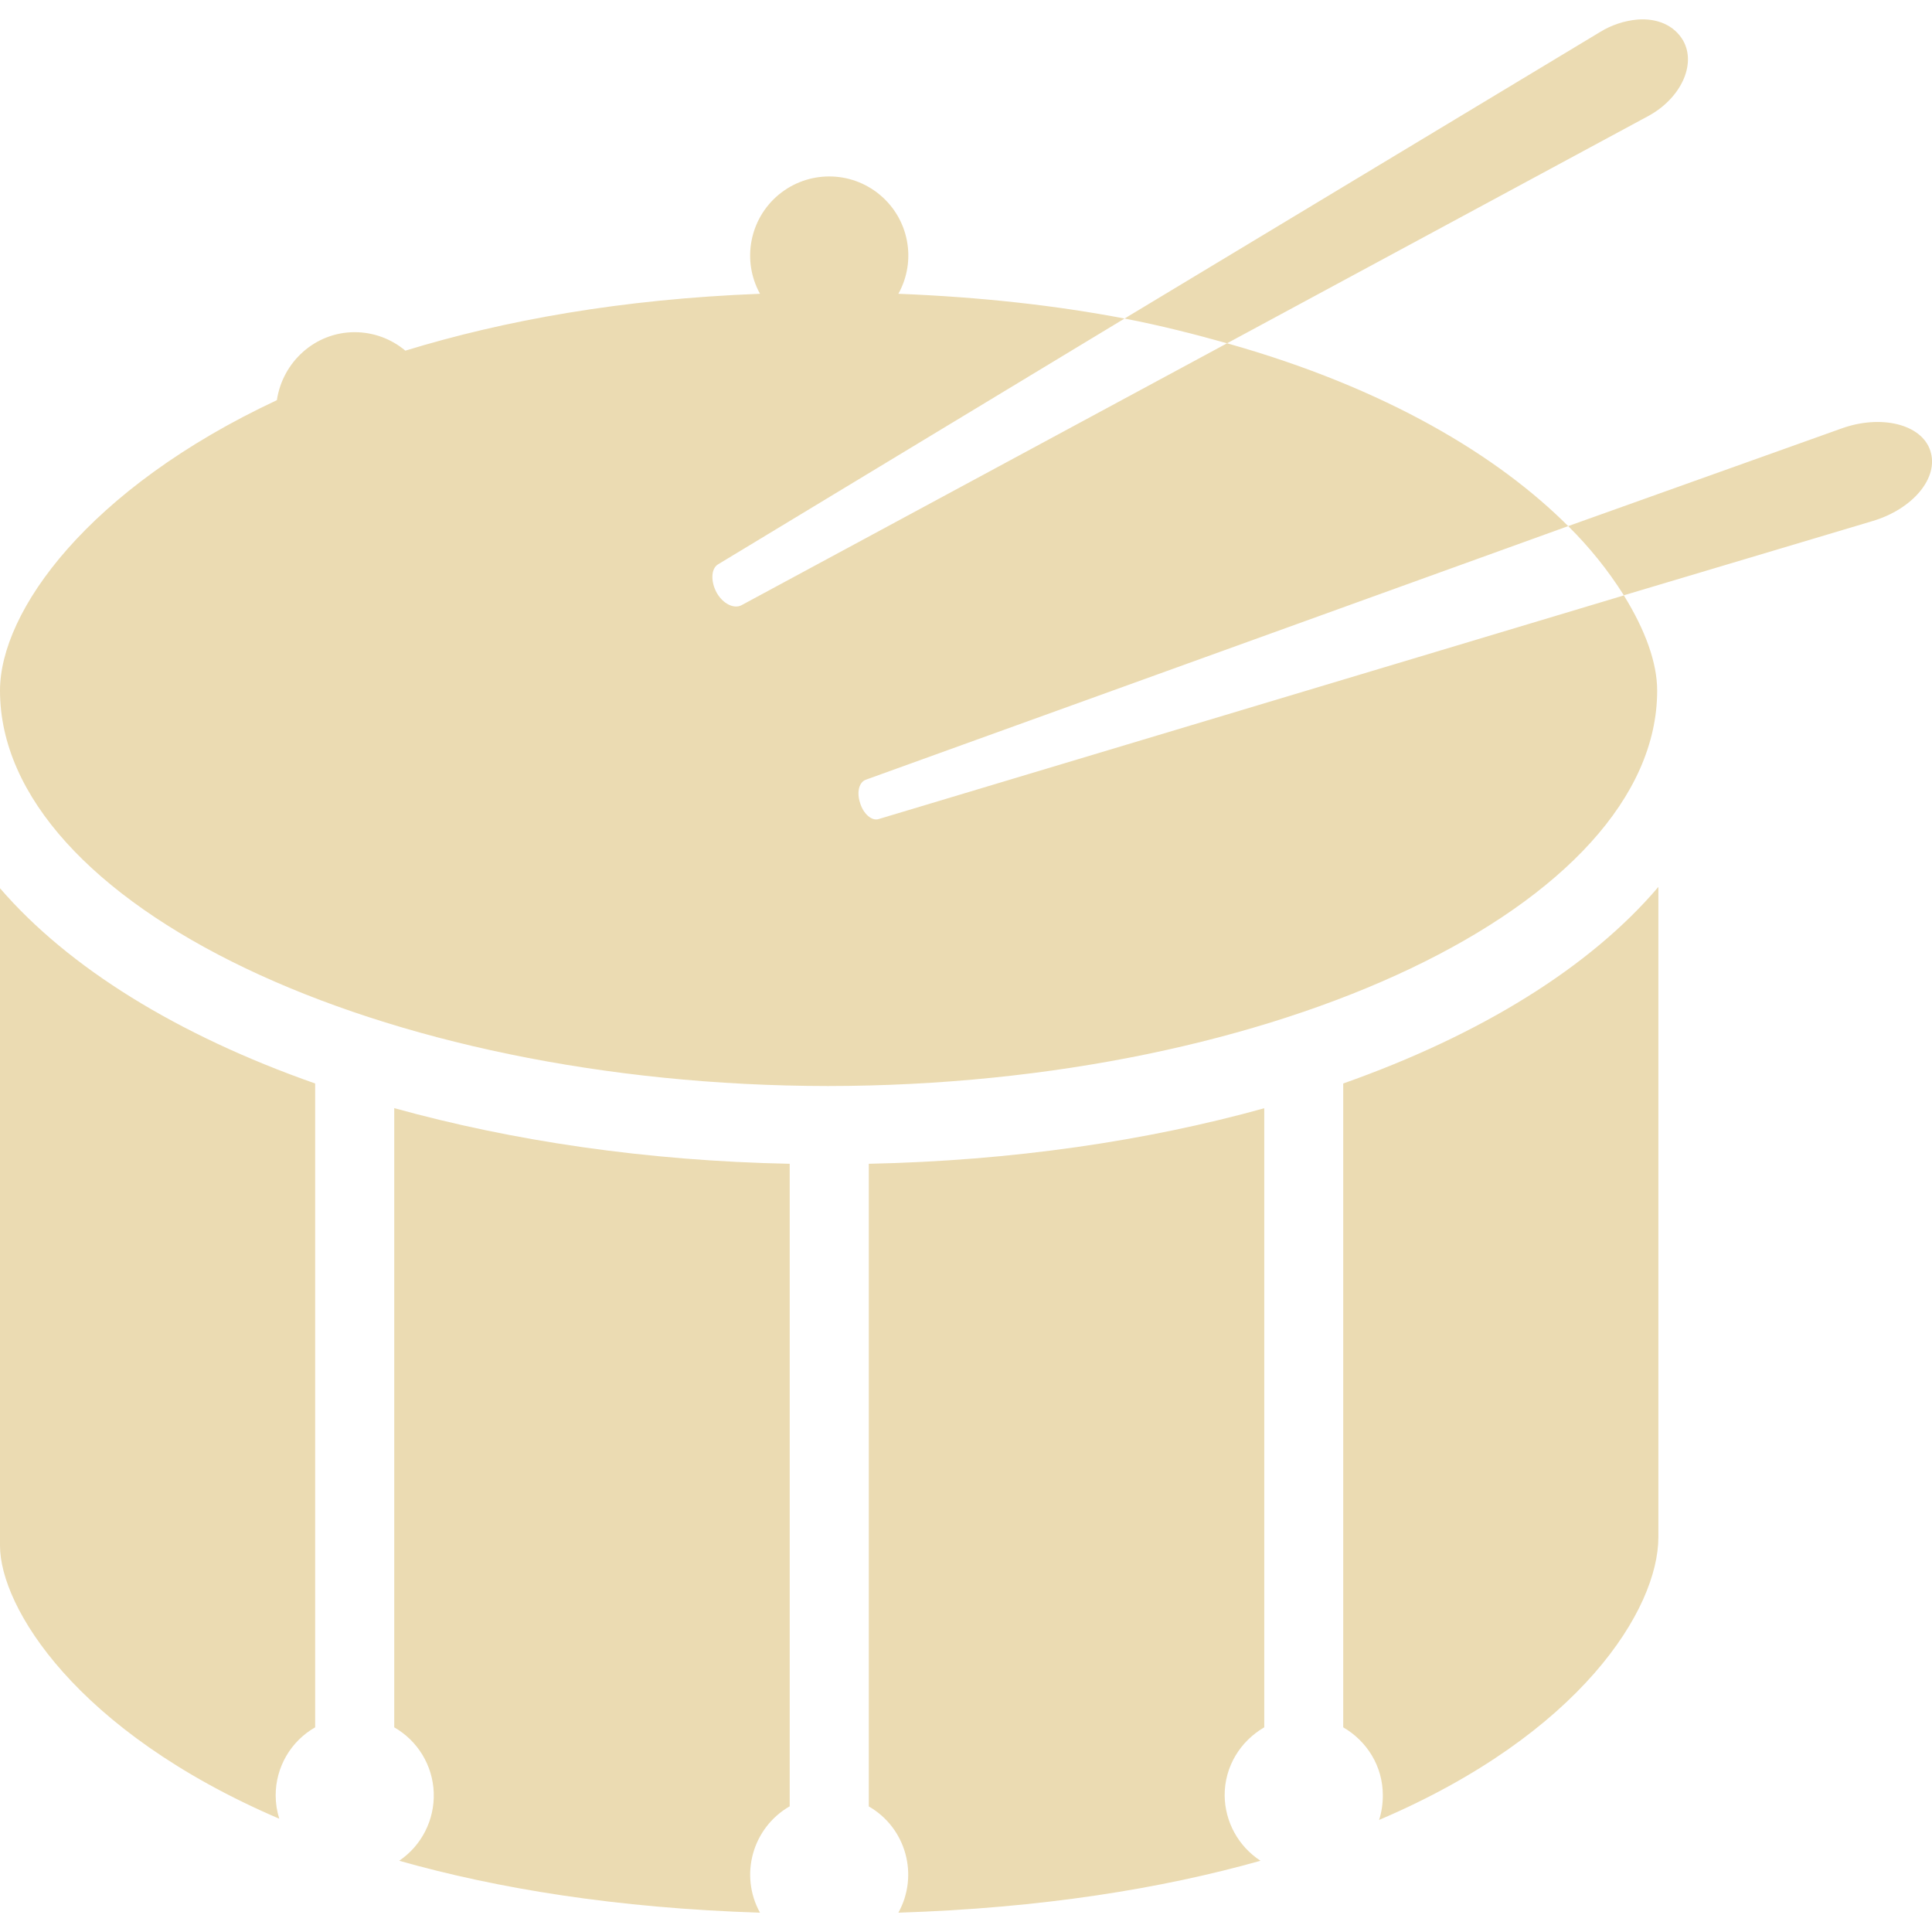
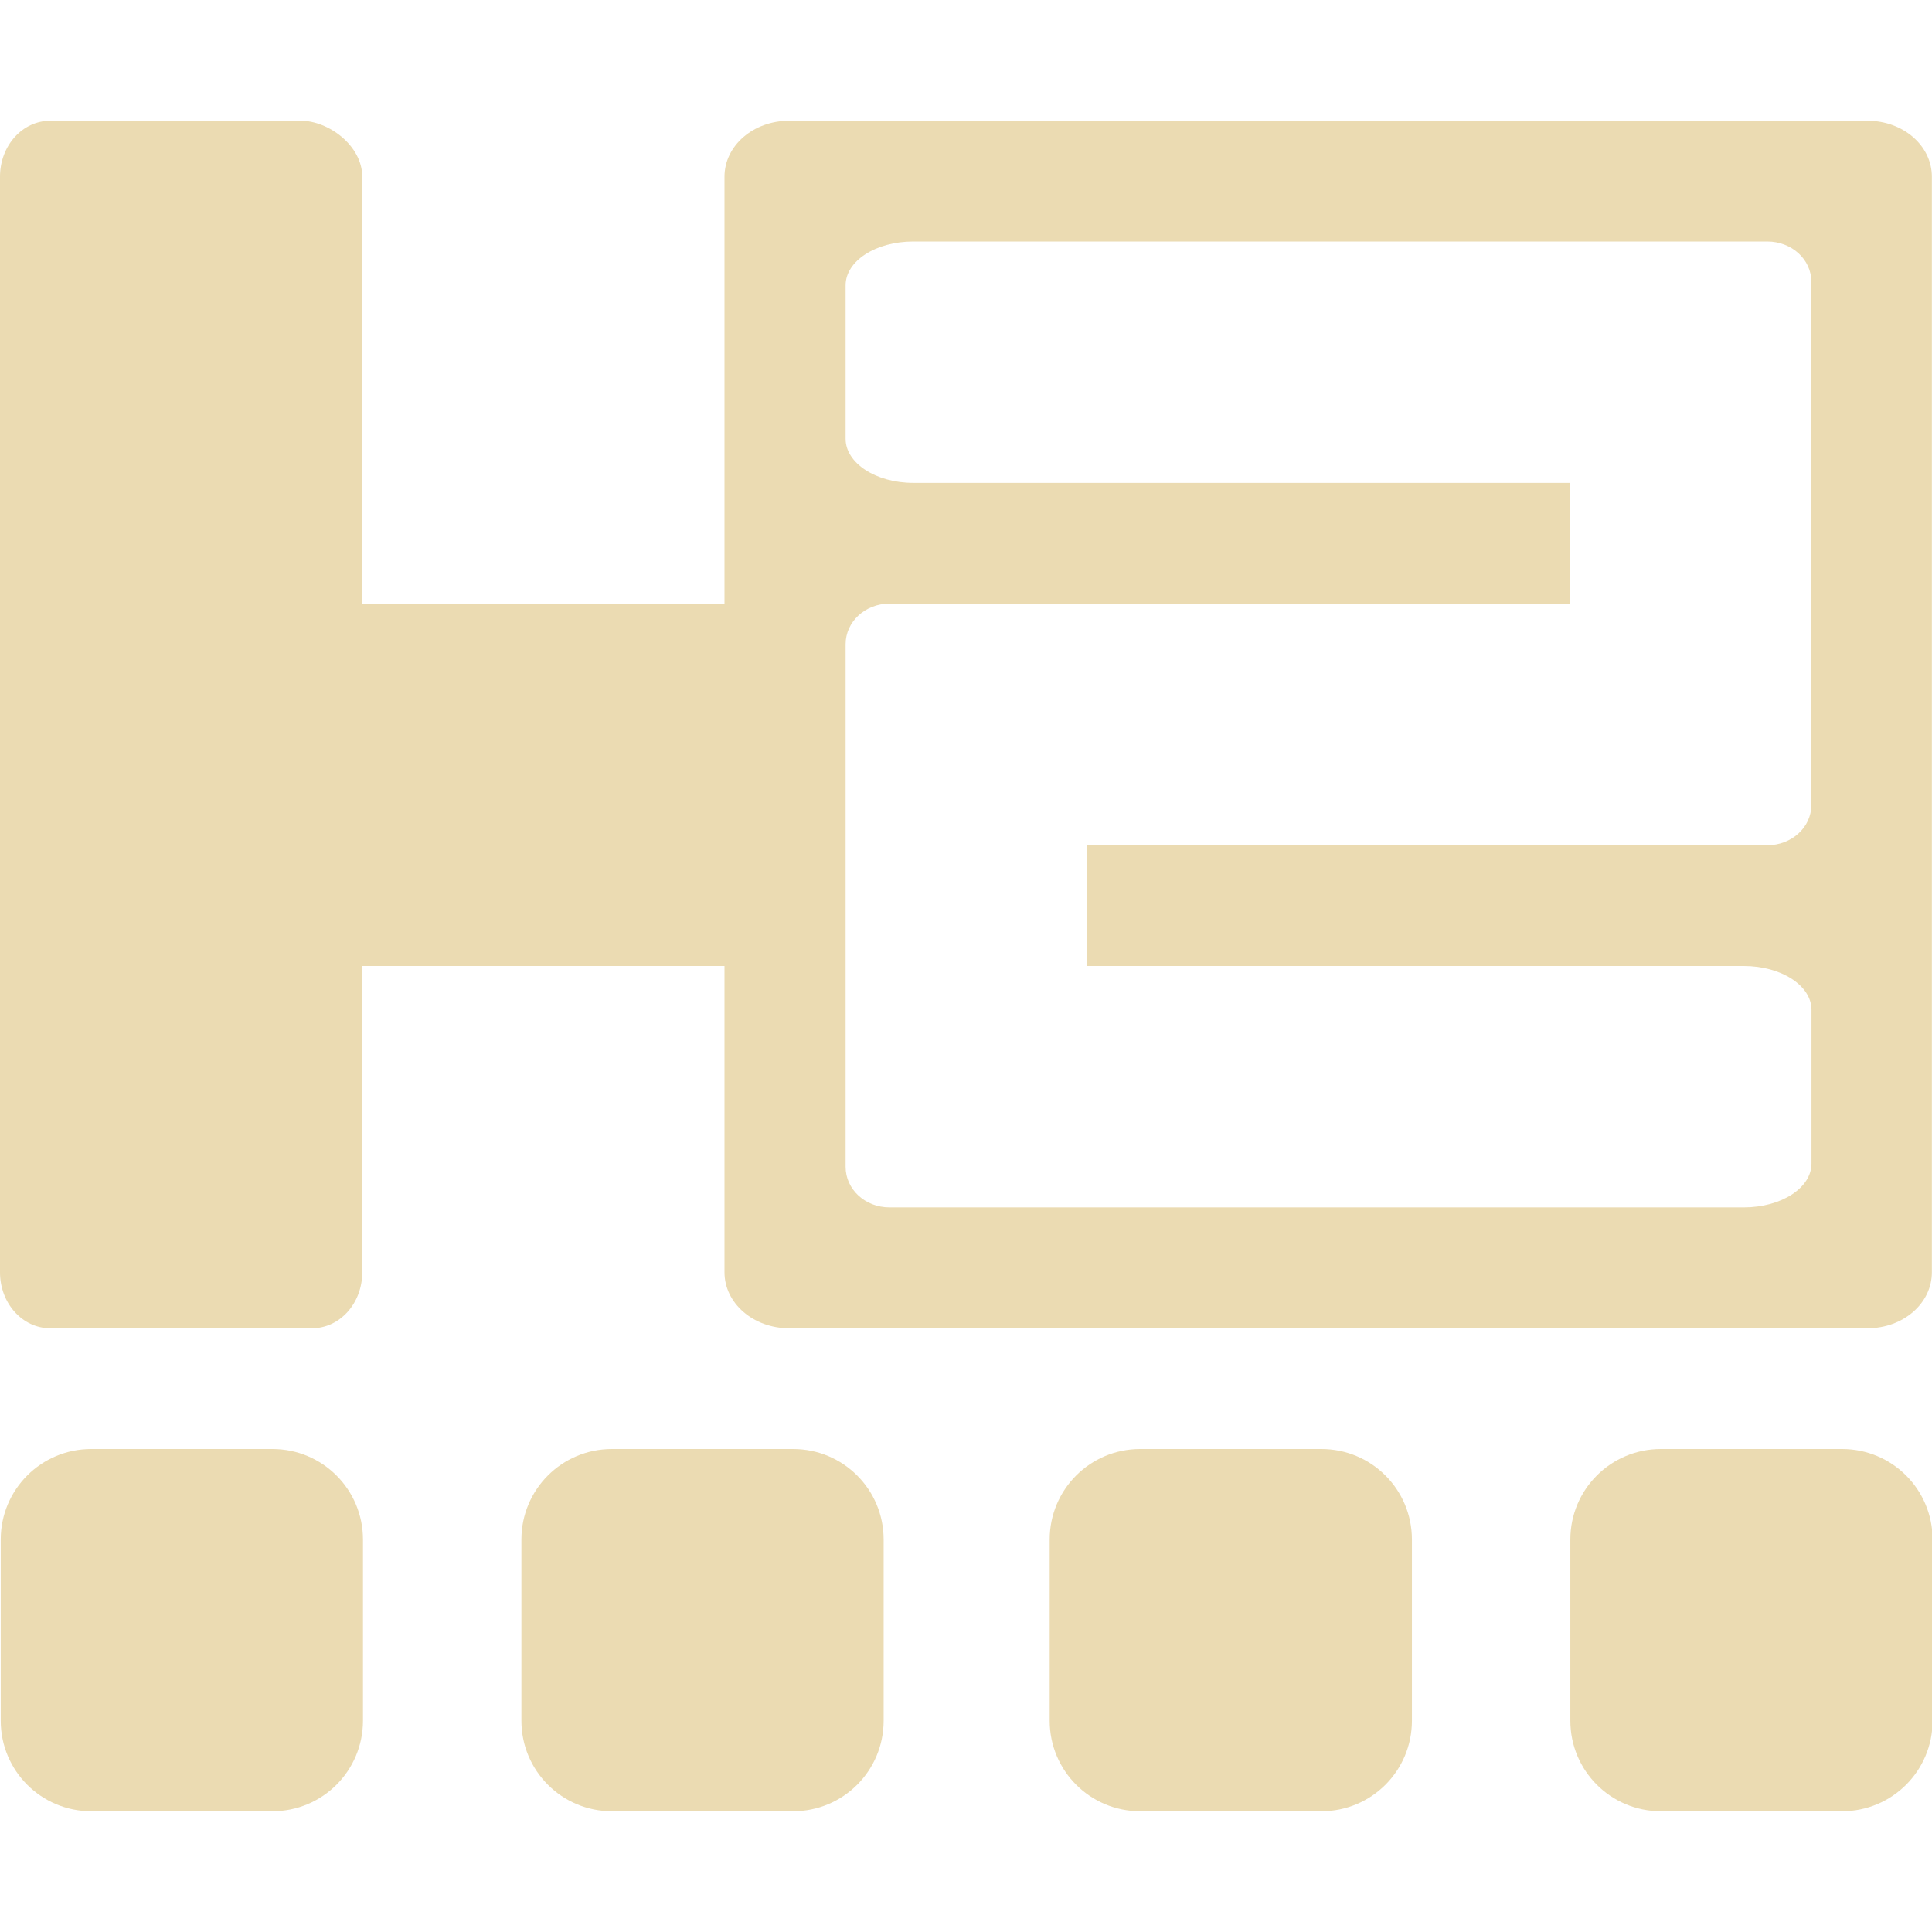
- <svg xmlns="http://www.w3.org/2000/svg" style="isolation:isolate" width="16" height="16" viewBox="0 0 16 16">
+ <svg xmlns="http://www.w3.org/2000/svg" width="16" height="16" version="1.1">
  <defs>
-     <style id="current-color-scheme" type="text/css">
-    .ColorScheme-Text { color:#ebdbb2; } .ColorScheme-Highlight { color:#458588; }
-   </style>
-     <linearGradient id="arrongin" x1="0%" x2="0%" y1="0%" y2="100%">
-       <stop offset="0%" style="stop-color:#d79921; stop-opacity:1" />
-       <stop offset="100%" style="stop-color:#b57614; stop-opacity:1" />
-     </linearGradient>
-     <linearGradient id="aurora" x1="0%" x2="0%" y1="0%" y2="100%">
-       <stop offset="0%" style="stop-color:#83a598; stop-opacity:1" />
-       <stop offset="100%" style="stop-color:#b16286; stop-opacity:1" />
-     </linearGradient>
-     <linearGradient id="fitdance" x1="0%" x2="0%" y1="0%" y2="100%">
-       <stop offset="0%" style="stop-color:#8ec07c; stop-opacity:1" />
-       <stop offset="100%" style="stop-color:#458588; stop-opacity:1" />
-     </linearGradient>
-     <linearGradient id="oomox" x1="0%" x2="0%" y1="0%" y2="100%">
-       <stop offset="0%" style="stop-color:#458588; stop-opacity:1" />
-       <stop offset="100%" style="stop-color:#928374; stop-opacity:1" />
-     </linearGradient>
-     <linearGradient id="rainblue" x1="0%" x2="0%" y1="0%" y2="100%">
-       <stop offset="0%" style="stop-color:#b8bb26; stop-opacity:1" />
-       <stop offset="100%" style="stop-color:#076678; stop-opacity:1" />
-     </linearGradient>
-     <linearGradient id="sunrise" x1="0%" x2="0%" y1="0%" y2="100%">
-       <stop offset="0%" style="stop-color: #fe8019; stop-opacity:1" />
-       <stop offset="100%" style="stop-color: #fabd2f; stop-opacity:1" />
-     </linearGradient>
-     <linearGradient id="telinkrin" x1="0%" x2="0%" y1="0%" y2="100%">
-       <stop offset="0%" style="stop-color: #83a598; stop-opacity:1" />
-       <stop offset="100%" style="stop-color: #83a598; stop-opacity:1" />
-     </linearGradient>
-     <linearGradient id="60spsycho" x1="0%" x2="0%" y1="0%" y2="100%">
-       <stop offset="0%" style="stop-color: #fb4934; stop-opacity:1" />
-       <stop offset="25%" style="stop-color: #fabd2f; stop-opacity:1" />
-       <stop offset="50%" style="stop-color: #fe8019; stop-opacity:1" />
-       <stop offset="100%" style="stop-color: #689d6a; stop-opacity:1" />
-     </linearGradient>
-     <linearGradient id="90ssummer" x1="0%" x2="0%" y1="0%" y2="100%">
-       <stop offset="0%" style="stop-color: #b16286; stop-opacity:1" />
-       <stop offset="20%" style="stop-color: #8ec07c; stop-opacity:1" />
-       <stop offset="50%" style="stop-color: #fabd2f; stop-opacity:1" />
-       <stop offset="100%" style="stop-color: #458588; stop-opacity:1" />
-     </linearGradient>
-     <linearGradient id="cyberneon" x1="0%" x2="0%" y1="0%" y2="100%">
-       <stop offset="0" style="stop-color:#83a598; stop-opacity:1" />
-       <stop offset="1" style="stop-color:#b16286; stop-opacity:1" />
-     </linearGradient>
+     <style id="current-color-scheme" type="text/css">.ColorScheme-Text { color:#ebdbb2; } .ColorScheme-Highlight { color:#458588; }</style>
  </defs>
-   <path style="fill:currentColor" class="ColorScheme-Text" d="M 13.56 0.162 C 13.451 0.172 13.346 0.207 13.253 0.264 L 9.313 2.638 C 9.614 2.696 9.895 2.768 10.162 2.843 L 13.652 0.96 C 13.918 0.815 14.051 0.535 13.939 0.336 C 13.866 0.21 13.725 0.149 13.56 0.162 L 13.56 0.162 Z M 10.162 2.843 L 6.141 5.012 C 6.079 5.045 5.988 5.001 5.936 4.91 C 5.885 4.818 5.887 4.71 5.946 4.674 L 9.313 2.638 C 8.748 2.53 8.125 2.46 7.44 2.433 C 7.593 2.158 7.528 1.813 7.285 1.612 C 7.043 1.411 6.692 1.411 6.449 1.612 C 6.207 1.813 6.142 2.158 6.294 2.433 C 5.147 2.477 4.176 2.653 3.357 2.904 C 3.239 2.805 3.091 2.751 2.937 2.751 C 2.609 2.751 2.34 2.998 2.293 3.314 C 0.727 4.047 0 5.064 0 5.719 C 0 7.489 3.138 8.991 6.857 8.994 C 10.576 8.991 13.724 7.489 13.724 5.719 C 13.724 5.491 13.627 5.22 13.448 4.931 L 7.277 6.783 C 7.219 6.802 7.149 6.738 7.123 6.65 C 7.093 6.56 7.114 6.475 7.174 6.456 L 12.987 4.357 C 12.411 3.781 11.486 3.215 10.162 2.843 L 10.162 2.843 Z M 12.987 4.357 C 13.162 4.53 13.317 4.722 13.448 4.93 L 15.505 4.316 C 15.841 4.217 16.06 3.956 15.986 3.733 C 15.915 3.513 15.578 3.43 15.249 3.549 L 12.987 4.357 Z M 13.734 7.345 C 13.169 8.01 12.262 8.571 11.124 8.973 L 11.124 14.305 C 11.32 14.419 11.452 14.626 11.452 14.868 C 11.452 14.938 11.442 15.008 11.421 15.072 C 13.091 14.36 13.734 13.325 13.734 12.729 L 13.734 7.345 Z M 0 7.356 L 0 12.801 C 0 13.302 0.618 14.335 2.313 15.062 C 2.293 14.999 2.283 14.934 2.283 14.868 C 2.283 14.635 2.408 14.42 2.61 14.305 L 2.61 8.973 C 1.474 8.574 0.569 8.016 0 7.356 L 0 7.356 Z M 3.265 9.178 L 3.265 14.305 C 3.46 14.417 3.584 14.621 3.592 14.846 C 3.6 15.071 3.492 15.284 3.306 15.41 C 4.118 15.64 5.103 15.802 6.294 15.84 C 6.122 15.529 6.231 15.137 6.54 14.959 L 6.54 9.638 C 5.35 9.614 4.241 9.448 3.265 9.177 L 3.265 9.178 Z M 10.47 9.178 C 9.495 9.449 8.384 9.613 7.195 9.638 L 7.195 14.96 C 7.503 15.137 7.612 15.529 7.44 15.84 C 8.629 15.802 9.623 15.64 10.439 15.41 C 10.255 15.29 10.144 15.087 10.142 14.868 C 10.142 14.626 10.274 14.419 10.47 14.305 L 10.47 9.178 Z" />
+   <path class="ColorScheme-Text" d="m0.416 1c-0.231 0-0.416 0.207-0.416 0.463v9.074c0 0.256 0.185 0.463 0.416 0.463h2.168c0.231 0 0.416-0.207 0.416-0.463v-2.537h3v2.537c0 0.256 0.239 0.463 0.535 0.463h8.931c0.297 0 0.533-0.207 0.533-0.463v-9.074c0-0.256-0.237-0.463-0.533-0.463h-8.931c-0.297 0-0.535 0.207-0.535 0.463v3.537h-3v-3.537c0-0.256-0.278-0.463-0.508-0.463zm14.22 1c0.202 0 0.365 0.148 0.365 0.334v4.332c0 0.186-0.164 0.334-0.365 0.334h-5.634v1h5.44c0.31 0 0.56 0.162 0.56 0.363v1.273c0 0.202-0.25 0.363-0.56 0.363h-7.076c-0.202 0-0.363-0.15-0.363-0.336v-4.328c0-0.186 0.162-0.336 0.363-0.336h5.637v-1h-5.44c-0.31 0-0.56-0.164-0.56-0.365v-1.271c0-0.202 0.25-0.363 0.56-0.363zm-13.88 10c-0.415 0-0.75 0.335-0.75 0.75v1.5c0 0.415 0.335 0.75 0.75 0.75h1.5c0.415 0 0.75-0.335 0.75-0.75v-1.5c0-0.415-0.335-0.75-0.75-0.75zm4.312 0c-0.415 0-0.75 0.335-0.75 0.75v1.5c0 0.415 0.335 0.75 0.75 0.75h1.5c0.415 0 0.75-0.335 0.75-0.75v-1.5c0-0.415-0.335-0.75-0.75-0.75zm4.375 0c-0.415 0-0.75 0.335-0.75 0.75v1.5c0 0.415 0.335 0.75 0.75 0.75h1.5c0.415 0 0.75-0.335 0.75-0.75v-1.5c0-0.415-0.335-0.75-0.75-0.75zm4.312 0c-0.415 0-0.75 0.335-0.75 0.75v1.5c0 0.415 0.335 0.75 0.75 0.75h1.5c0.415 0 0.75-0.335 0.75-0.75v-1.5c0-0.415-0.335-0.75-0.75-0.75z" fill="currentColor" />
</svg>
